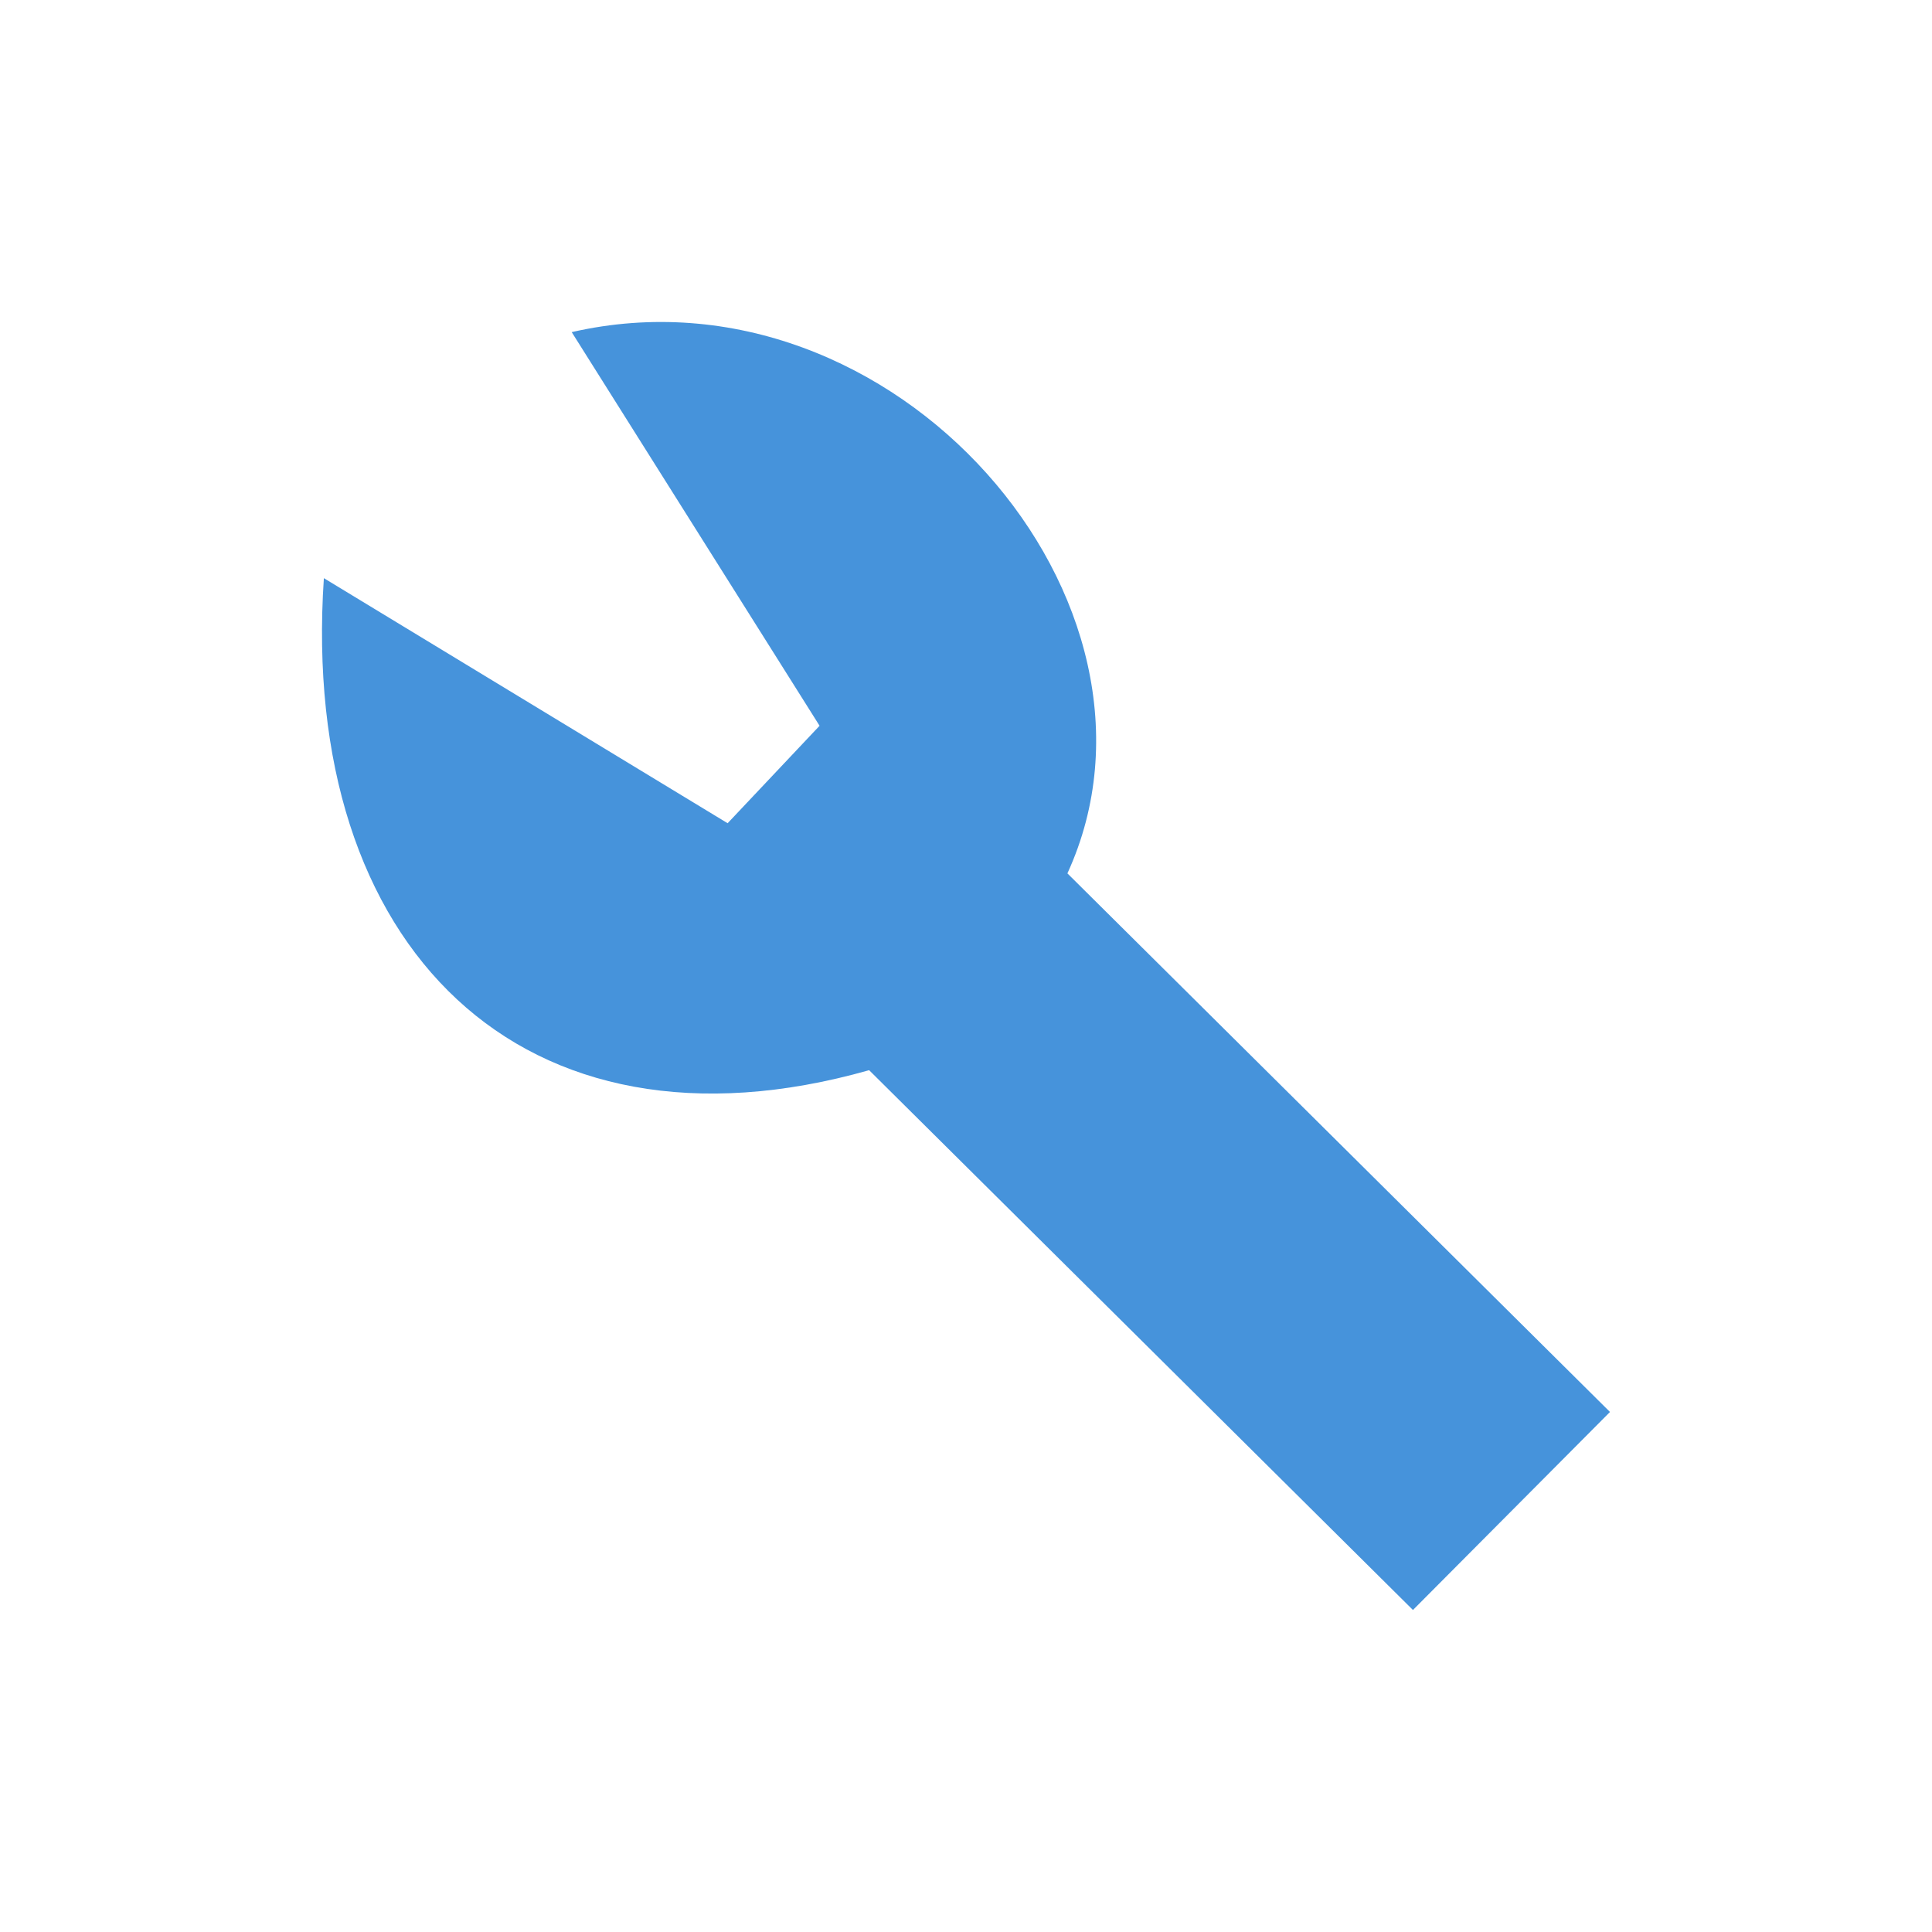
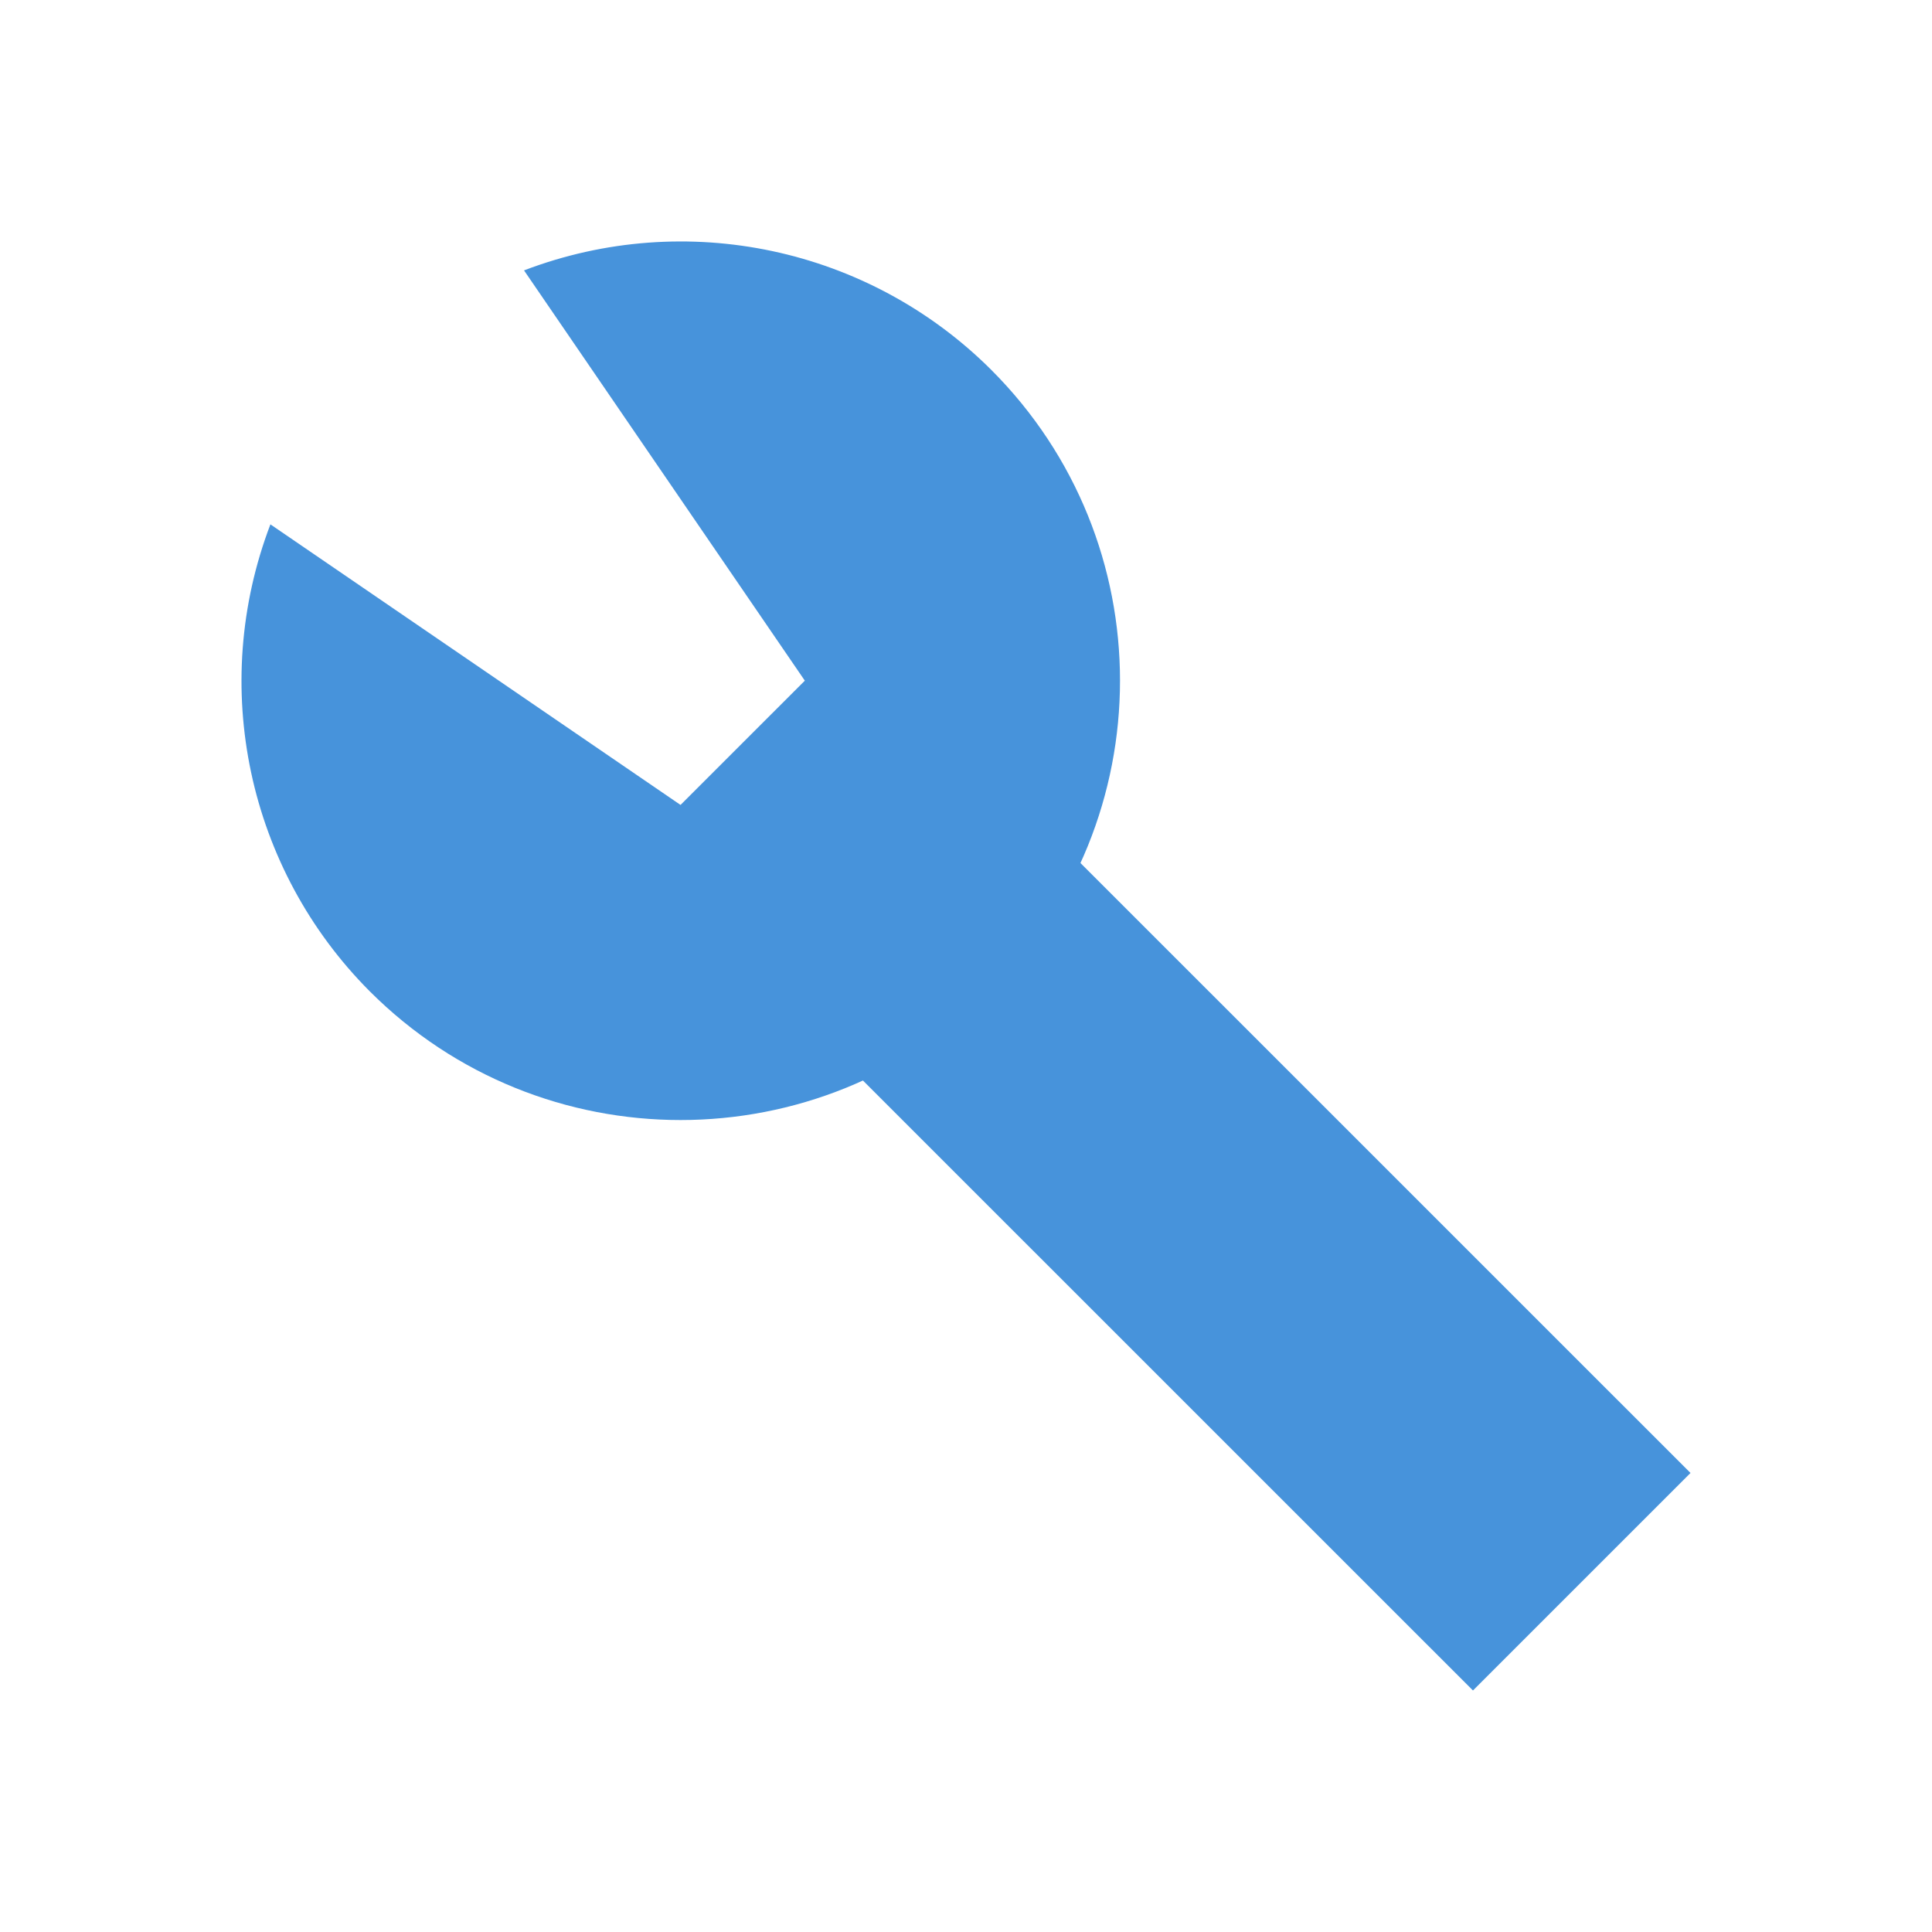
- <svg xmlns="http://www.w3.org/2000/svg" width="256" height="256" viewBox="0 0 256 256">
-   <path style="fill:#4693db" d="M 141.438 115.727 L 213.332 187.094 L 187.223 213.332 L 115.164 141.805 C 69.188 154.844 39.633 125.508 42.914 76.609 L 96.414 109.082 L 108.598 96.168 L 75.754 44.008 C 118.449 34.23 157.855 79.867 141.438 115.727 Z " />
+ <svg xmlns="http://www.w3.org/2000/svg" viewBox="0 0 256 256" id="svg2" version="1.1" width="256" height="256">
+   <defs id="defs10" />
+   <g id="g4153" transform="matrix(5.82338,0,0,5.822649,-8.677443,-6.435651)">
+     <path id="path4147" d="m 13.414,7.259 6.389,9.336 -2.828,2.828 -9.332,-6.385 a 10,10 0 0 0 2.261,10.627 10,10 0 0 0 14.142,0 10,10 0 0 0 0,-14.142 10,10 0 0 0 -10.631,-2.265 z" style="opacity:1;fill:#4793db;fill-opacity:1;fill-rule:nonzero;stroke:none;stroke-width:2;stroke-linecap:round;stroke-linejoin:miter;stroke-miterlimit:4;stroke-dasharray:none;stroke-dashoffset:0;stroke-opacity:1" />
+     <rect transform="matrix(0.7071068,-0.7071068,0.7071068,0.7071068,0,0)" y="32.737" x="-3.231" height="20" width="7" id="rect4145" style="opacity:1;fill:#4793db;fill-opacity:1;fill-rule:nonzero;stroke:none;stroke-width:2;stroke-linecap:round;stroke-linejoin:miter;stroke-miterlimit:4;stroke-dasharray:none;stroke-dashoffset:0;stroke-opacity:1" />
+   </g>
</svg>
